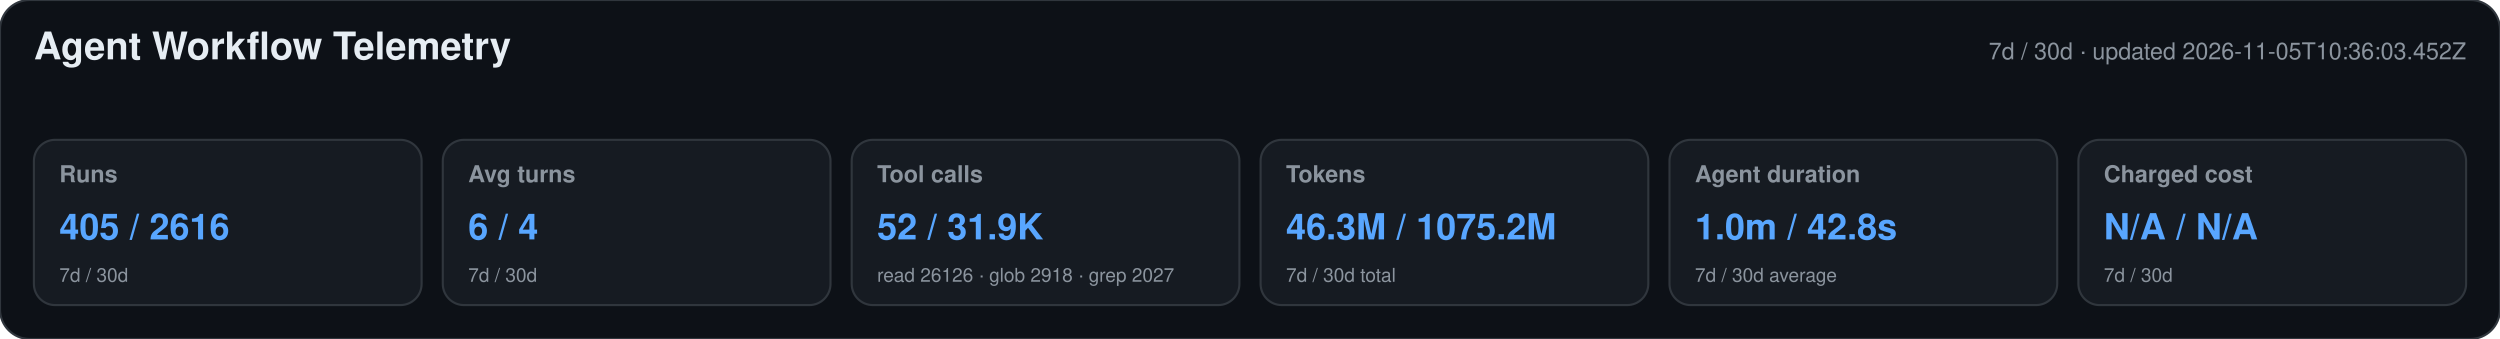
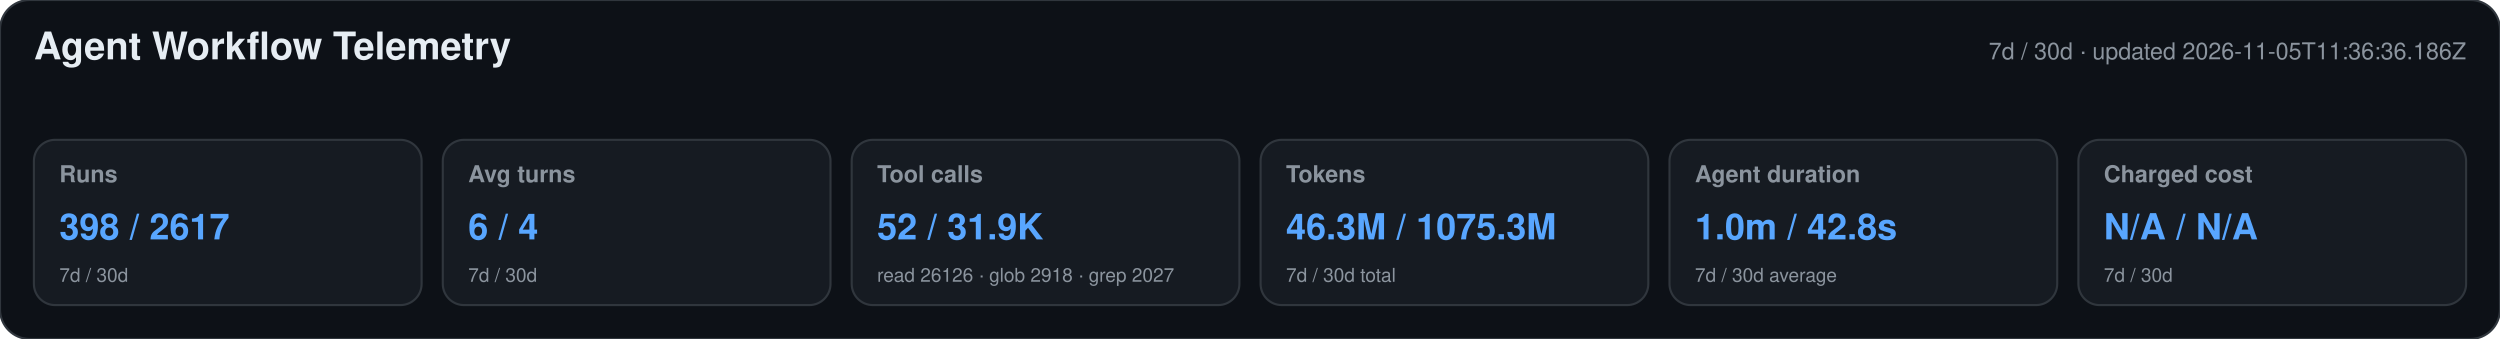
<svg xmlns="http://www.w3.org/2000/svg" width="1180" height="160" viewBox="0 0 1180 160" role="img" aria-labelledby="title desc">
  <style>text{font-family:-apple-system,BlinkMacSystemFont,"Segoe UI",Helvetica,Arial,sans-serif}.heading{font-size:18px;font-weight:650;fill:#e6edf3}.meta,.label,.secondary{fill:#8b949e}.meta,.label{font-size:11px}.label{font-weight:600}.primary{font-size:17px;font-weight:700;fill:#58a6ff}.secondary{font-size:9px}</style>
  <rect width="1180" height="160" rx="14" fill="#0d1117" stroke="#30363d" />
  <text x="16" y="28" class="heading">Agent Workflow Telemetry</text>
-   <text x="1164" y="28" text-anchor="end" class="meta">7d / 30d · updated 2026-11-05T10:36:03.452Z</text>
+   <text x="1164" y="28" text-anchor="end" class="meta">7d / 30d · updated 2026-11-05T11:36:36.186Z</text>
  <g>
    <rect x="16" y="66" width="183" height="78" rx="10" fill="#161b22" stroke="#30363d" />
    <text x="28" y="86" class="label">Runs</text>
-     <text x="28" y="113" class="primary">405 / 2616</text>
+     <text x="28" y="113" class="primary">398 / 2617</text>
    <text x="28" y="133" class="secondary">7d / 30d</text>
  </g>
  <g>
    <rect x="209" y="66" width="183" height="78" rx="10" fill="#161b22" stroke="#30363d" />
    <text x="221" y="86" class="label">Avg turns</text>
    <text x="221" y="113" class="primary">6 / 4</text>
    <text x="221" y="133" class="secondary">7d / 30d</text>
  </g>
  <g>
    <rect x="402" y="66" width="183" height="78" rx="10" fill="#161b22" stroke="#30363d" />
    <text x="414" y="86" class="label">Tool calls</text>
    <text x="414" y="113" class="primary">52 / 31.9K</text>
    <text x="414" y="133" class="secondary">read 26126 · glob 2918 · grep 2027</text>
  </g>
  <g>
    <rect x="595" y="66" width="183" height="78" rx="10" fill="#161b22" stroke="#30363d" />
    <text x="607" y="86" class="label">Tokens</text>
-     <text x="607" y="113" class="primary">46.3M / 1075.2M</text>
+     <text x="607" y="113" class="primary">46.3M / 1075.3M</text>
    <text x="607" y="133" class="secondary">7d / 30d total</text>
  </g>
  <g>
    <rect x="788" y="66" width="183" height="78" rx="10" fill="#161b22" stroke="#30363d" />
    <text x="800" y="86" class="label">Agent duration</text>
    <text x="800" y="113" class="primary">1.0m / 42.8s</text>
    <text x="800" y="133" class="secondary">7d / 30d average</text>
  </g>
  <g>
    <rect x="981" y="66" width="183" height="78" rx="10" fill="#161b22" stroke="#30363d" />
    <text x="993" y="86" class="label">Charged cost</text>
    <text x="993" y="113" class="primary">N/A / N/A</text>
    <text x="993" y="133" class="secondary">7d / 30d</text>
  </g>
</svg>
